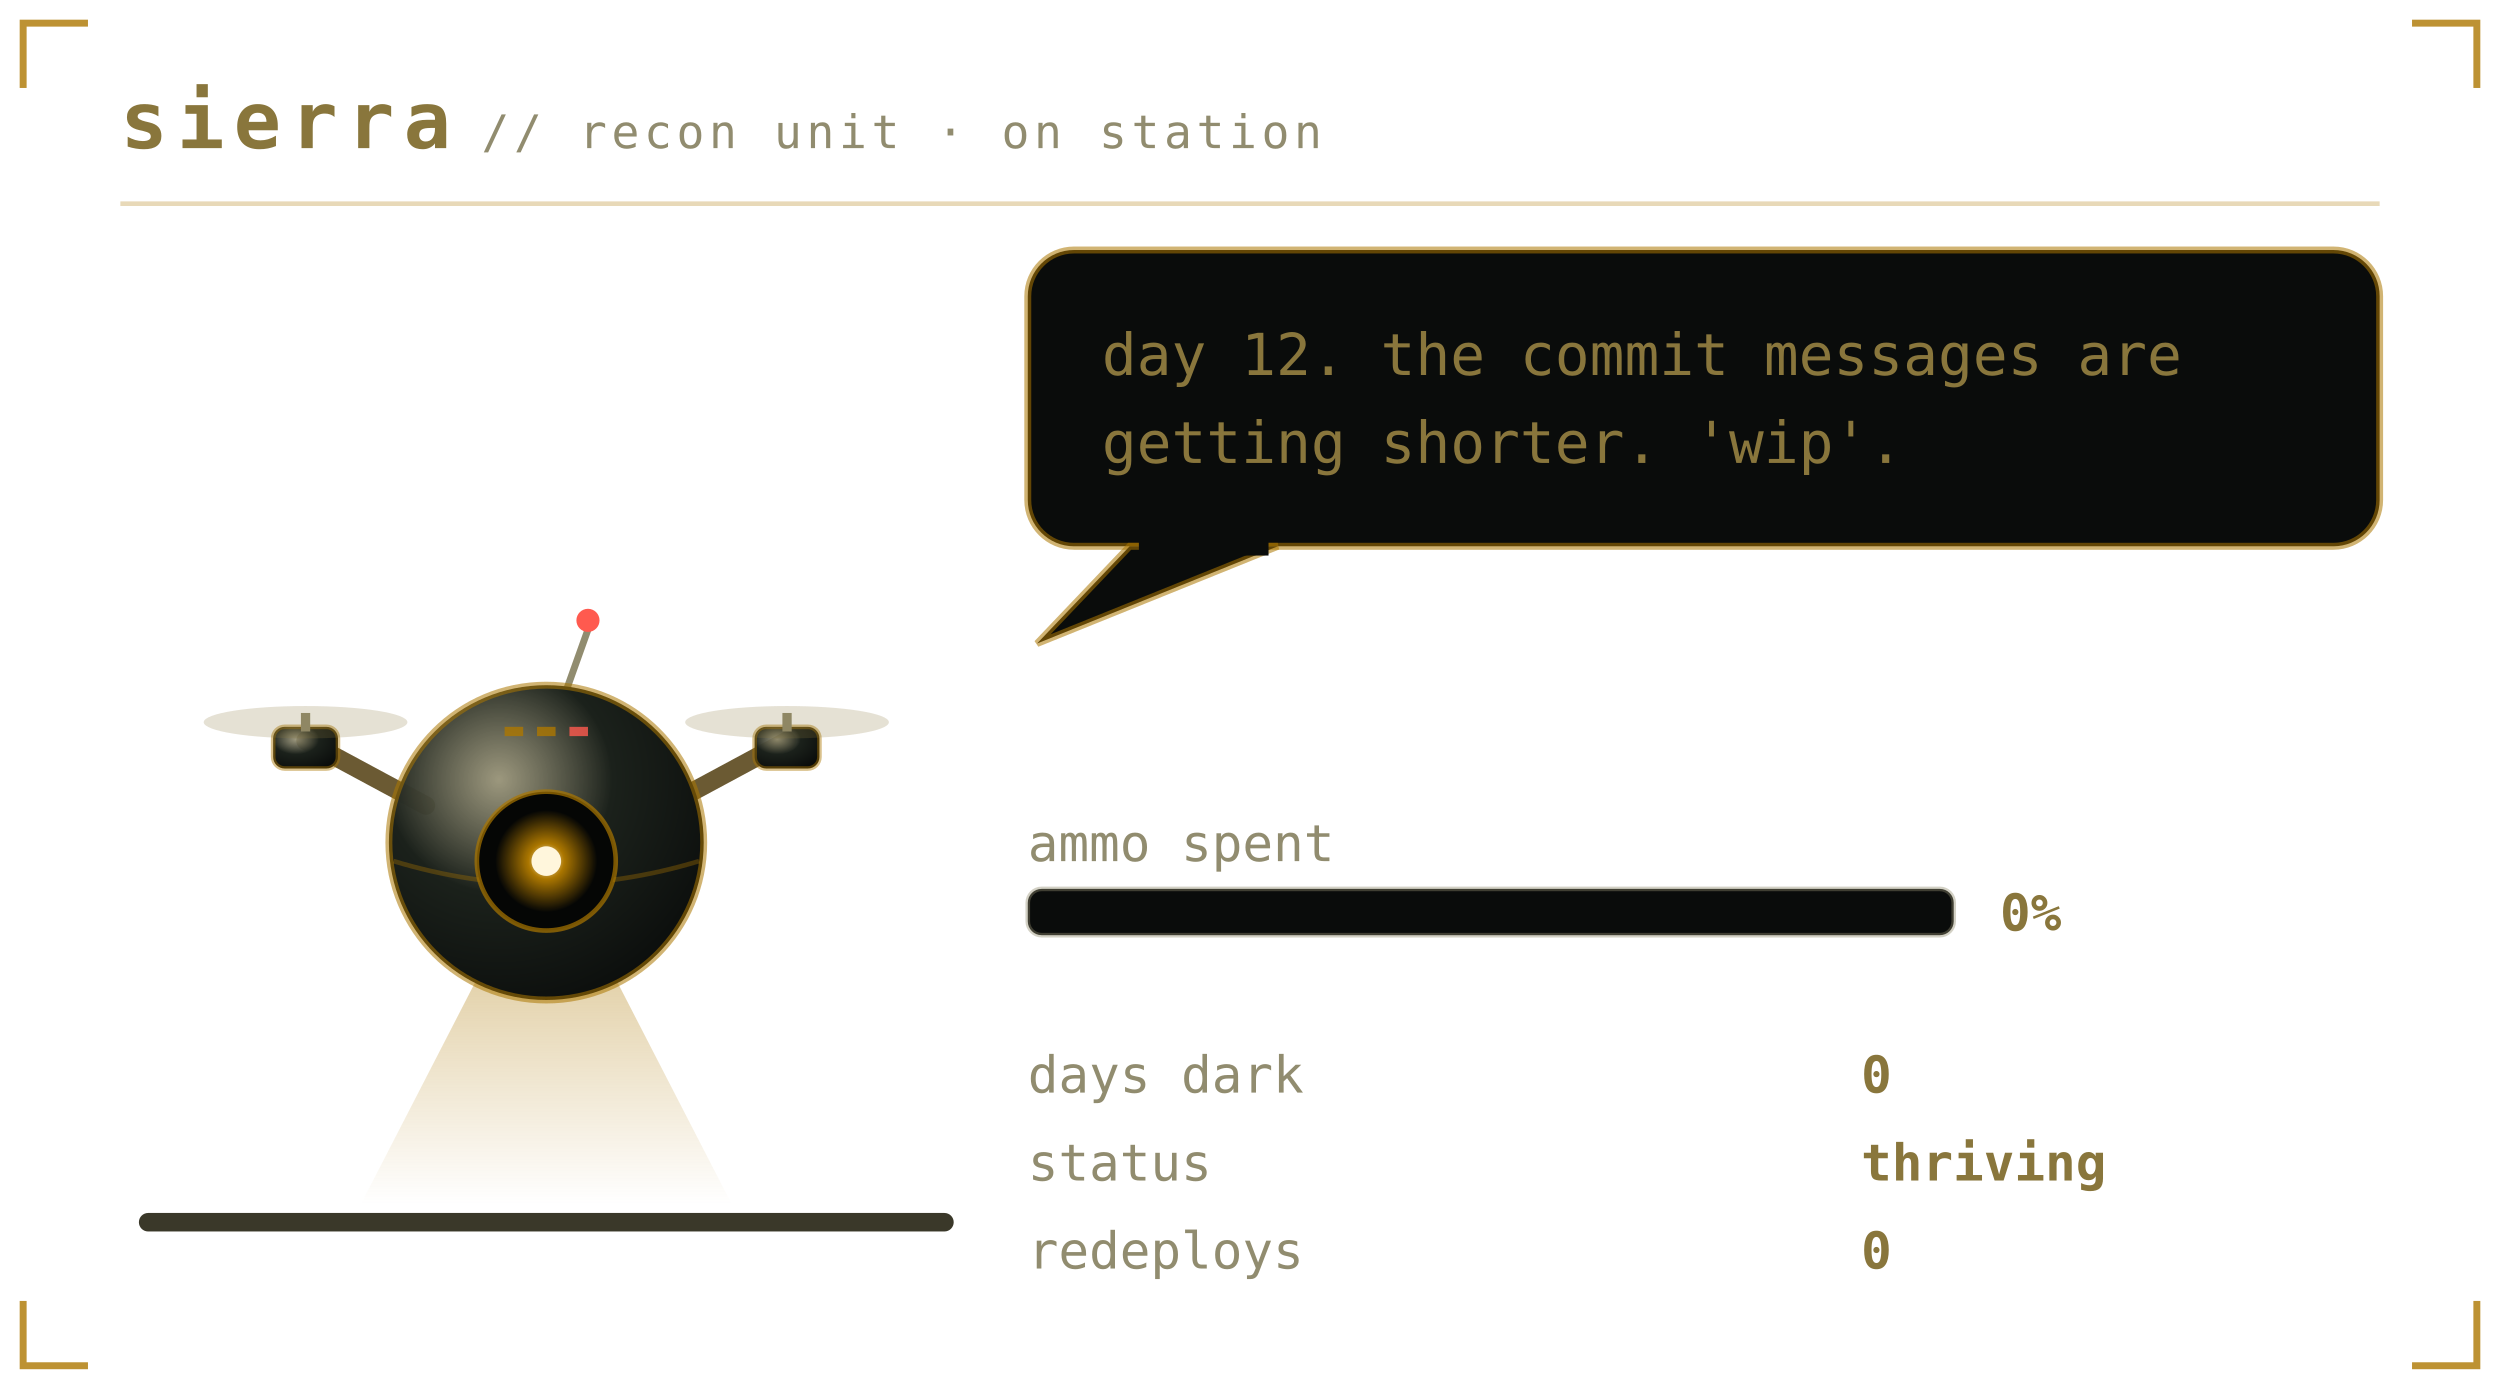
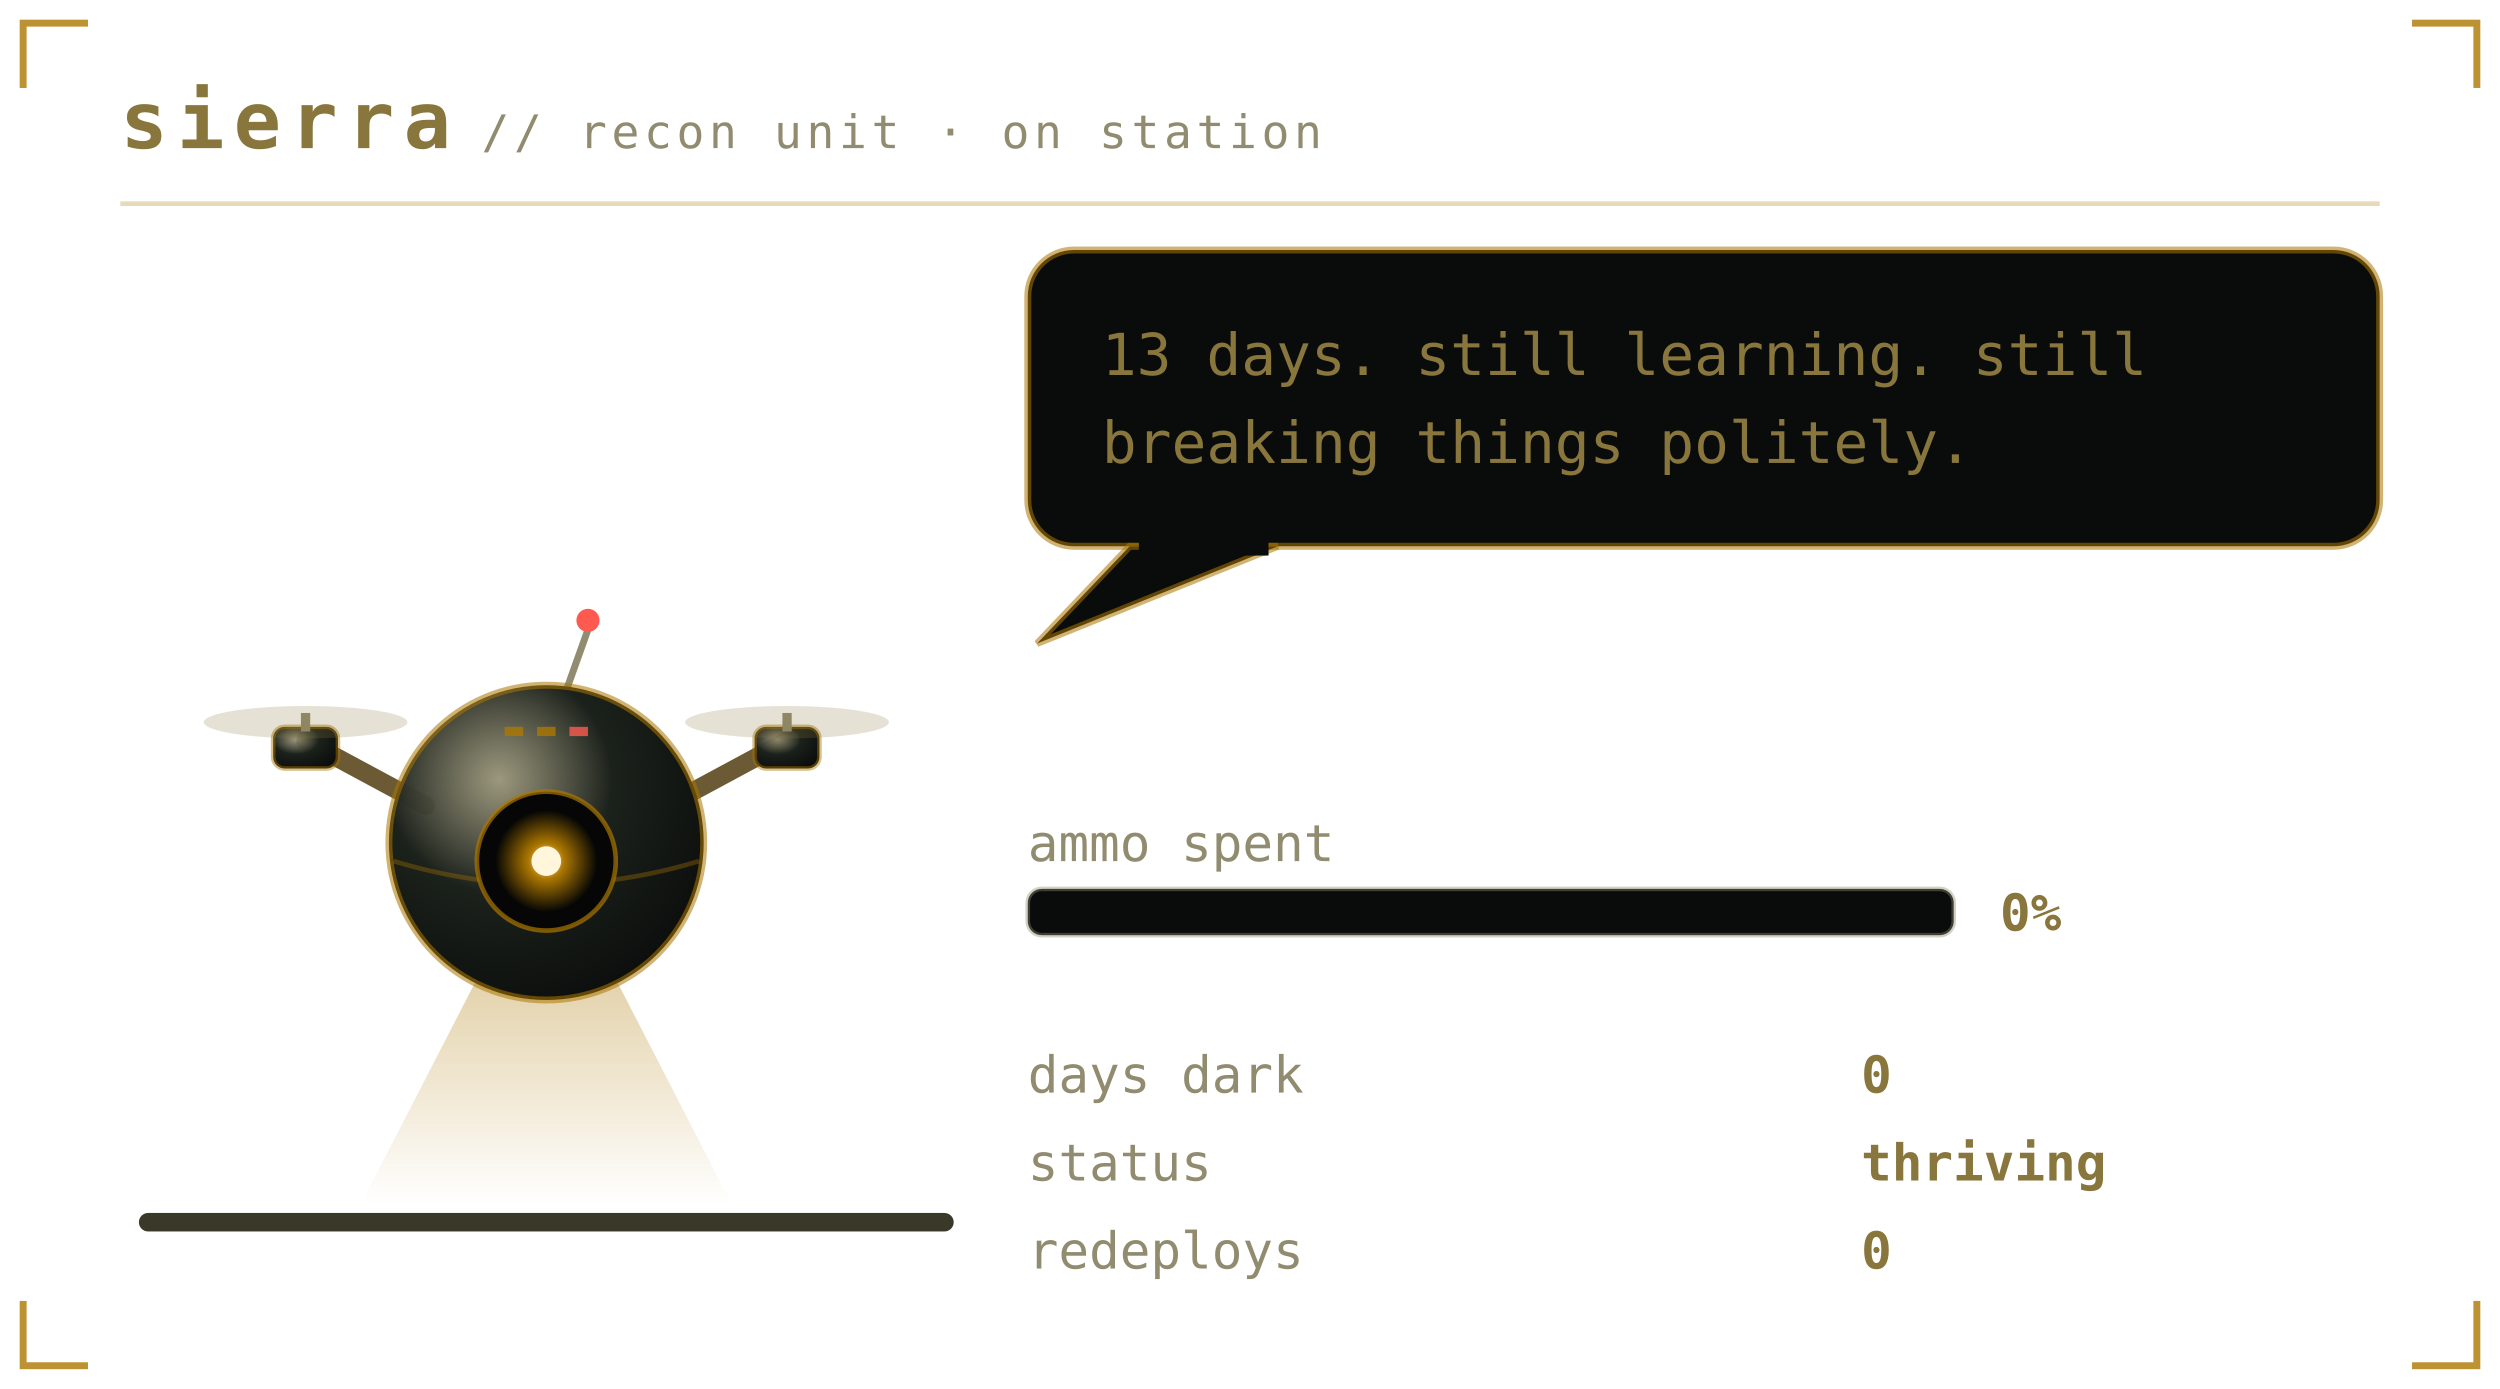
<svg xmlns="http://www.w3.org/2000/svg" viewBox="0 0 540 300" width="540" height="300" role="img" aria-labelledby="pett petd">
  <defs>
    <linearGradient id="petbg" x1="0" y1="0" x2="1" y2="1">
      <stop offset="0" stop-color="#1b211b" />
      <stop offset="1" stop-color="#0a0c0b" />
    </linearGradient>
  </defs>
  <style>
    .mono{font-family:ui-monospace,SFMono-Regular,Menlo,Consolas,"DejaVu Sans Mono",monospace}
    .brand{font-size:17px;font-weight:700;letter-spacing:2px;fill:#89763c}
    .sub{font-size:10px;letter-spacing:1px;fill:#918c6f}
    .say{font-size:12.5px;fill:#89763c}
    .stat{font-size:11px;fill:#918c6f}
    .val{font-size:11px;fill:#89763c;font-weight:700}
    .call{font-size:16px;font-weight:700;letter-spacing:2.5px;fill:#ac7700}
    .callsub{font-size:9px;letter-spacing:0.8px;fill:#918c6f}
    .who{font-weight:700;fill:#ac7700}
    .lid{opacity:0;animation:blink 5.4s steps(1) infinite}
    .bubble{animation:breathe 3.2s ease-in-out infinite}
    .meter{animation:meterpulse 2.6s ease-in-out infinite}
    
    .spark{animation:twinkle 1.9s ease-in-out infinite}
    
    
    .plea{animation:bob 2.1s ease-in-out infinite}
    .beat{animation:beat 2.1s ease-in-out infinite}
    @keyframes bob{0%,100%{transform:translateY(0)}50%{transform:translateY(-5px)}}
    @keyframes beat{0%,100%{opacity:1}50%{opacity:.25}}
    @keyframes blink{0%,93%{opacity:0}94%,97%{opacity:1}98%,100%{opacity:0}}
    @keyframes breathe{0%,100%{opacity:1}50%{opacity:.86}}
    @keyframes meterpulse{0%,100%{opacity:1}50%{opacity:.6}}
    @keyframes tear{0%,100%{opacity:0;transform:translateX(0)}12%{opacity:.55;transform:translateX(-4px)}18%{opacity:0}61%{opacity:.4;transform:translateX(5px)}67%{opacity:0}}
    @keyframes desat{0%,100%{filter:saturate(.35)}50%{filter:saturate(0) contrast(1.25)}}
    @keyframes twinkle{0%,100%{opacity:.25}50%{opacity:1}}
    @keyframes flash{0%{opacity:.8}100%{opacity:0}}
    @keyframes spin{to{transform:rotate(360deg)}}
</style>
  <path d="M5 19V5H19M521 5H535V19M535 281V295H521M19 295H5V281" fill="none" stroke="#ac7700" stroke-width="1.5" stroke-opacity="0.8" />
  <text class="mono brand" x="26" y="32">sierra</text>
  <text class="mono sub" x="104" y="32">// recon unit · on station</text>
  <line x1="26" y1="44" x2="514" y2="44" stroke="#ac7700" stroke-opacity="0.28" />
  <rect x="30" y="262" width="176" height="4" rx="2" fill="#3a3829" />
  <g transform="translate(46 116)">
    <g>
      <g>
        <g>
          <animateTransform attributeName="transform" type="translate" values="0 0; 0 -7; 0 0" keyTimes="0;0.5;1" dur="1.5s" repeatCount="indefinite" calcMode="spline" keySplines="0.4 0 0.2 1; 0.4 0 0.2 1" additive="sum" />
          <defs>
            <radialGradient id="drHull" cx="0.35" cy="0.3" r="0.8">
              <stop offset="0" stop-color="#918c6f" stop-opacity="0.9" />
              <stop offset="0.45" stop-color="#1b211b" />
              <stop offset="1" stop-color="#0a0c0b" />
            </radialGradient>
            <radialGradient id="drLens" cx="0.5" cy="0.5" r="0.5">
              <stop offset="0" stop-color="#fff6dc" />
              <stop offset="0.35" stop-color="#ac7700" />
              <stop offset="1" stop-color="#ac7700" stop-opacity="0" />
            </radialGradient>
            <linearGradient id="drBeam" x1="0" y1="0" x2="0" y2="1">
              <stop offset="0" stop-color="#ac7700" stop-opacity="0.45" />
              <stop offset="1" stop-color="#ac7700" stop-opacity="0" />
            </linearGradient>
          </defs>
          <g opacity="1">
            <polygon points="66,78 78,78 112,144 32,144" fill="url(#drBeam)">
              <animateTransform attributeName="transform" type="rotate" values="-16 72 76;16 72 76;-16 72 76" dur="4.5s" repeatCount="indefinite" calcMode="spline" keySplines="0.45 0 0.55 1;0.45 0 0.55 1" />
            </polygon>
          </g>
          <path d="M46 58 L20 44 M98 58 L124 44" stroke="#6b5a33" stroke-width="4" stroke-linecap="round" />
          <rect x="13" y="41" width="14" height="9" rx="2.5" fill="url(#drHull)" stroke="#ac7700" stroke-opacity="0.45" />
          <rect x="19" y="38" width="2" height="4" fill="#918c6f" />
          <ellipse cx="20" cy="40" rx="22" ry="3.5" fill="#89763c" opacity="0.22">
            <animate attributeName="rx" values="22;9;22" dur="0.18s" repeatCount="indefinite" />
          </ellipse>
          <rect x="117" y="41" width="14" height="9" rx="2.5" fill="url(#drHull)" stroke="#ac7700" stroke-opacity="0.45" />
          <rect x="123" y="38" width="2" height="4" fill="#918c6f" />
          <ellipse cx="124" cy="40" rx="22" ry="3.5" fill="#89763c" opacity="0.22">
            <animate attributeName="rx" values="22;9;22" dur="0.18s" repeatCount="indefinite" />
          </ellipse>
          <line x1="76" y1="34" x2="81" y2="20" stroke="#918c6f" stroke-width="1.5" />
          <circle cx="81" cy="18" r="2.5" fill="#ff5a4f">
            <animate attributeName="opacity" values="1;0.1;1" dur="1.4s" repeatCount="indefinite" />
          </circle>
          <circle cx="72" cy="66" r="34" fill="url(#drHull)" stroke="#ac7700" stroke-opacity="0.55" stroke-width="1.5" />
          <path d="M39 70 Q72 80 105 70" stroke="#ac7700" stroke-opacity="0.35" fill="none" />
          <circle cx="72" cy="70" r="15" fill="#050605" stroke="#ac7700" stroke-opacity="0.7" />
          <circle cx="72" cy="70" r="11" fill="url(#drLens)">
            <animate attributeName="opacity" values="1;0.55;1" dur="2.6s" repeatCount="indefinite" />
          </circle>
          <circle cx="72" cy="70" r="3.2" fill="#fff6dc" />
          <rect class="lid" x="57" y="55" width="30" height="30" rx="15" fill="#0a0c0b" />
          <rect x="63" y="41" width="4" height="2" fill="#ac7700" opacity="0.8" />
          <rect x="70" y="41" width="4" height="2" fill="#ac7700" opacity="0.8" />
          <rect x="77" y="41" width="4" height="2" fill="#ff5a4f" opacity="0.8" />
        </g>
      </g>
    </g>
  </g>
  <g class="bubble">
    <rect x="222" y="54" width="292" height="64" rx="10" fill="#0a0c0b" stroke="#ac7700" stroke-opacity="0.55" stroke-width="1.5" />
    <path d="M244 118 L224 139 L276 118 Z" fill="#0a0c0b" stroke="#ac7700" stroke-opacity="0.55" stroke-width="1.5" />
    <rect x="246" y="116" width="28" height="4" fill="#0a0c0b" />
-     <text class="mono say" x="238" y="81">day 12. the commit messages are</text>
-     <text class="mono say" x="238" y="100">getting shorter. 'wip'.</text>
+     <text class="mono say" x="238" y="81">13 days. still learning. still</text>
+     <text class="mono say" x="238" y="100">breaking things politely.</text>
  </g>
  <text class="mono stat" x="222" y="186">ammo spent</text>
  <rect x="222" y="192" width="200" height="10" rx="3" fill="#0a0c0b" stroke="#918c6f" stroke-opacity="0.4" />
  <text class="mono val" x="432" y="201">0%</text>
  <text class="mono stat" x="222" y="236">days dark</text>
  <text class="mono val" x="402" y="236">0</text>
  <text class="mono stat" x="222" y="255">status</text>
  <text class="mono val" x="402" y="255">thriving</text>
  <text class="mono stat" x="222" y="274">redeploys</text>
  <text class="mono val" x="402" y="274">0</text>
</svg>
